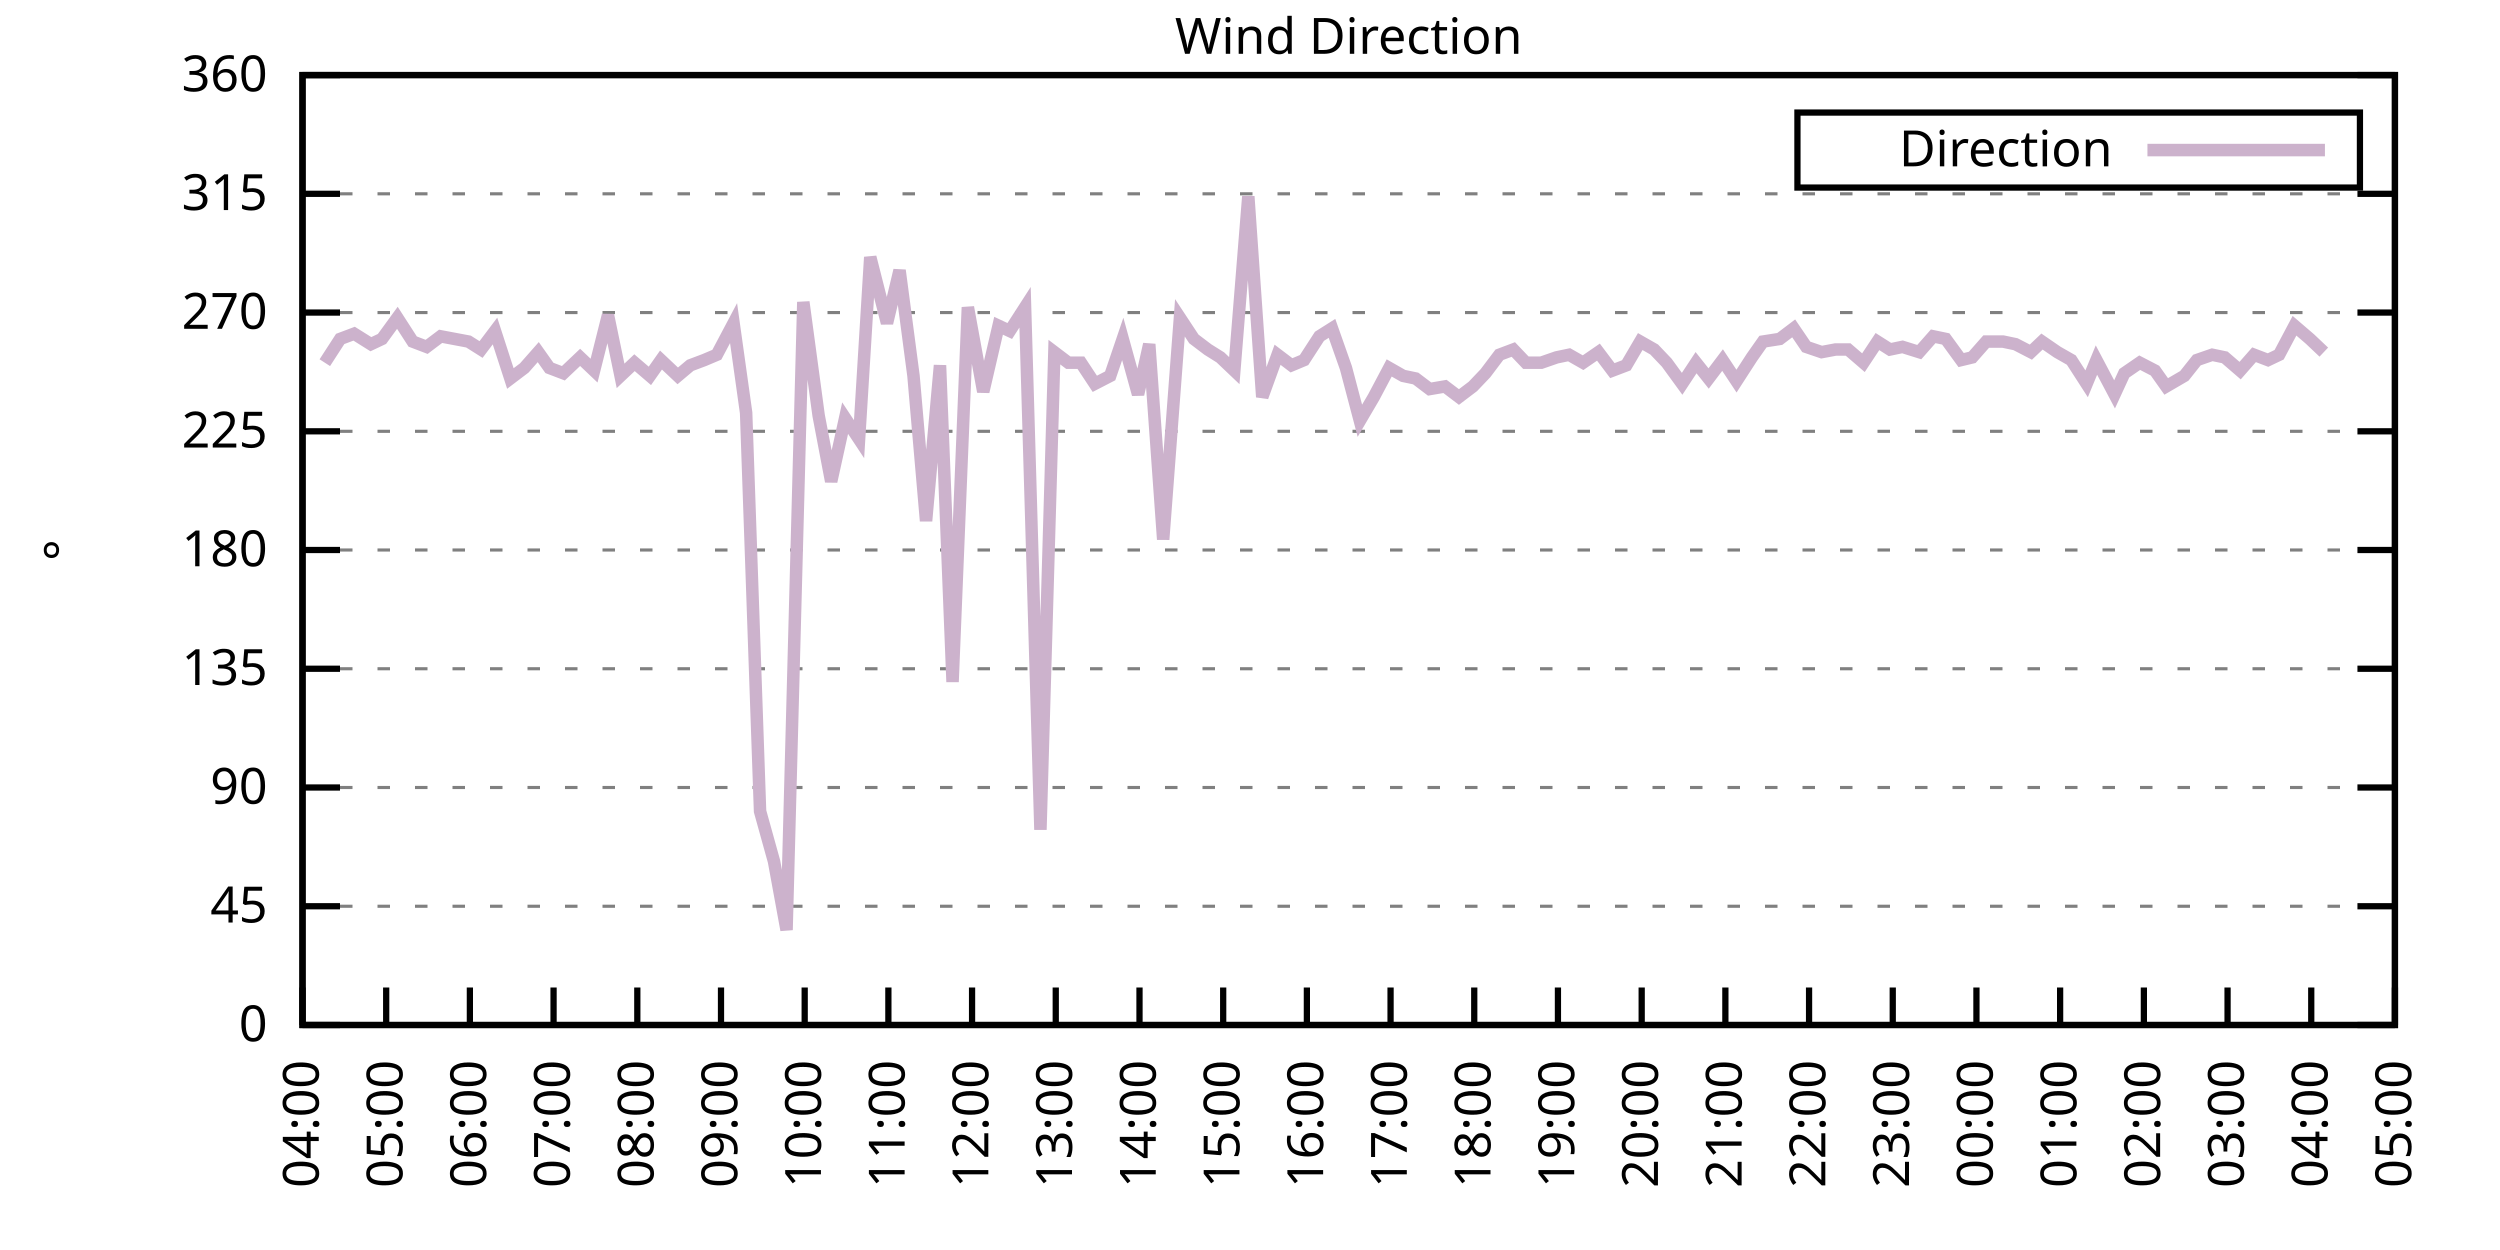
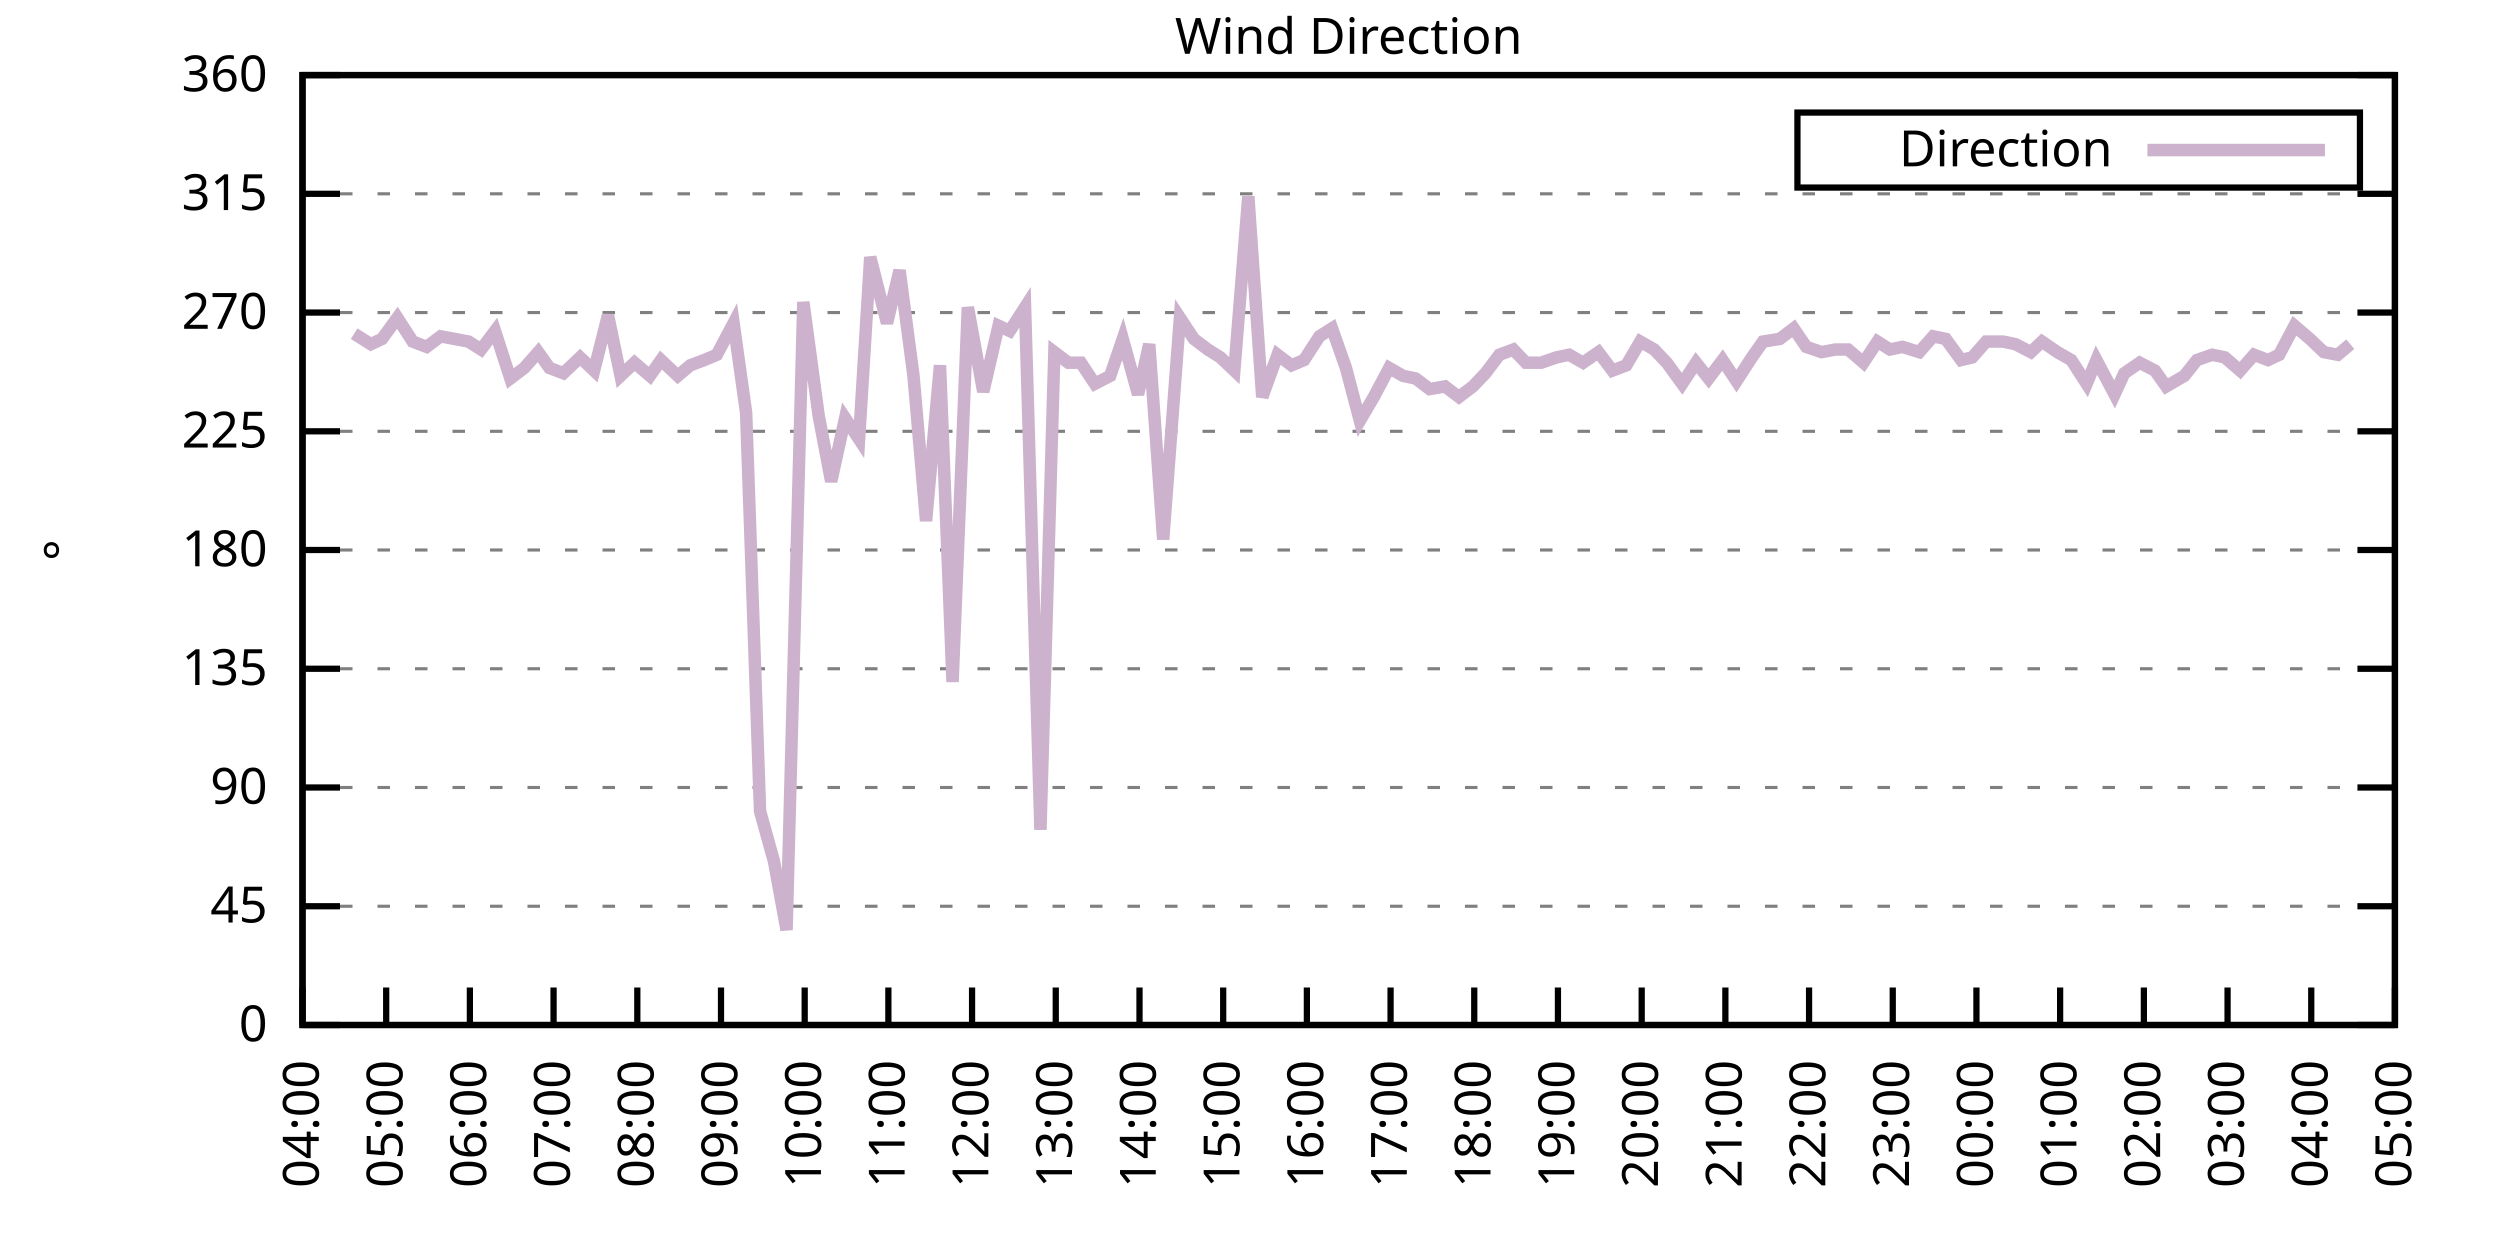
<svg xmlns="http://www.w3.org/2000/svg" xmlns:xlink="http://www.w3.org/1999/xlink" width="400" height="200" viewBox="0 0 400 200">
  <g id="gnuplot_canvas">
    <rect x="0" y="0" width="400" height="200" fill="none" />
    <defs>
      <circle id="gpDot" r="0.5" stroke-width="0.5" stroke="currentColor" />
      <path id="gpPt0" stroke-width="0.333" stroke="currentColor" d="M-1,0 h2 M0,-1 v2" />
      <path id="gpPt1" stroke-width="0.333" stroke="currentColor" d="M-1,-1 L1,1 M1,-1 L-1,1" />
      <path id="gpPt2" stroke-width="0.333" stroke="currentColor" d="M-1,0 L1,0 M0,-1 L0,1 M-1,-1 L1,1 M-1,1 L1,-1" />
      <rect id="gpPt3" stroke-width="0.333" stroke="currentColor" x="-1" y="-1" width="2" height="2" />
      <rect id="gpPt4" stroke-width="0.333" stroke="currentColor" fill="currentColor" x="-1" y="-1" width="2" height="2" />
      <circle id="gpPt5" stroke-width="0.333" stroke="currentColor" cx="0" cy="0" r="1" />
      <use xlink:href="#gpPt5" id="gpPt6" fill="currentColor" stroke="none" />
      <path id="gpPt7" stroke-width="0.333" stroke="currentColor" d="M0,-1.33 L-1.33,0.67 L1.33,0.67 z" />
      <use xlink:href="#gpPt7" id="gpPt8" fill="currentColor" stroke="none" />
      <use xlink:href="#gpPt7" id="gpPt9" stroke="currentColor" transform="rotate(180)" />
      <use xlink:href="#gpPt9" id="gpPt10" fill="currentColor" stroke="none" />
      <use xlink:href="#gpPt3" id="gpPt11" stroke="currentColor" transform="rotate(45)" />
      <use xlink:href="#gpPt11" id="gpPt12" fill="currentColor" stroke="none" />
      <path id="gpPt13" stroke-width="0.333" stroke="currentColor" d="M0,1.330 L1.265,0.411 L0.782,-1.067 L-0.782,-1.076 L-1.265,0.411 z" />
      <use xlink:href="#gpPt13" id="gpPt14" fill="currentColor" stroke="none" />
      <filter id="textbox" filterUnits="objectBoundingBox" x="0" y="0" height="1" width="1">
        <feFlood flood-color="white" flood-opacity="1" result="bgnd" />
        <feComposite in="SourceGraphic" in2="bgnd" operator="atop" />
      </filter>
      <filter id="greybox" filterUnits="objectBoundingBox" x="0" y="0" height="1" width="1">
        <feFlood flood-color="lightgrey" flood-opacity="1" result="grey" />
        <feComposite in="SourceGraphic" in2="grey" operator="atop" />
      </filter>
    </defs>
    <g fill="none" color="white" stroke="currentColor" stroke-width="1.00" stroke-linecap="butt" stroke-linejoin="miter">
</g>
    <g fill="none" color="black" stroke="currentColor" stroke-width="1.00" stroke-linecap="butt" stroke-linejoin="miter">
      <g stroke="none" shape-rendering="crispEdges">
        <polygon fill="rgb(255, 255, 255)" points="48.40,164.00 383.18,164.00 383.18,12.02 48.40,12.02 " />
      </g>
    </g>
    <g fill="none" color="black" stroke="currentColor" stroke-width="1.00" stroke-linecap="butt" stroke-linejoin="miter">
</g>
    <g fill="none" color="black" stroke="black" stroke-width="0.50" stroke-linecap="butt" stroke-linejoin="miter">
</g>
    <g fill="none" color="gray" stroke="currentColor" stroke-width="0.50" stroke-linecap="butt" stroke-linejoin="miter">
      <path stroke="gray" stroke-dasharray="2,4" class="gridline" d="M48.40,164.00 L383.19,164.00  " />
    </g>
    <g fill="none" color="gray" stroke="gray" stroke-width="1.00" stroke-linecap="butt" stroke-linejoin="miter">
</g>
    <g fill="none" color="black" stroke="currentColor" stroke-width="1.00" stroke-linecap="butt" stroke-linejoin="miter">
      <path stroke="black" d="M48.40,164.00 L54.40,164.00 M383.19,164.00 L377.19,164.00  " />
      <g transform="translate(42.80,166.60)" stroke="none" fill="black" font-family="Sans" font-size="8.00" text-anchor="end">
        <text>
          <tspan font-family="Sans"> 0</tspan>
        </text>
      </g>
    </g>
    <g fill="none" color="black" stroke="currentColor" stroke-width="1.00" stroke-linecap="butt" stroke-linejoin="miter">
</g>
    <g fill="none" color="black" stroke="black" stroke-width="0.50" stroke-linecap="butt" stroke-linejoin="miter">
</g>
    <g fill="none" color="gray" stroke="currentColor" stroke-width="0.50" stroke-linecap="butt" stroke-linejoin="miter">
      <path stroke="gray" stroke-dasharray="2,4" class="gridline" d="M48.40,145.00 L383.19,145.00  " />
    </g>
    <g fill="none" color="gray" stroke="gray" stroke-width="1.00" stroke-linecap="butt" stroke-linejoin="miter">
</g>
    <g fill="none" color="black" stroke="currentColor" stroke-width="1.00" stroke-linecap="butt" stroke-linejoin="miter">
      <path stroke="black" d="M48.40,145.00 L54.40,145.00 M383.19,145.00 L377.19,145.00  " />
      <g transform="translate(42.80,147.60)" stroke="none" fill="black" font-family="Sans" font-size="8.00" text-anchor="end">
        <text>
          <tspan font-family="Sans"> 45</tspan>
        </text>
      </g>
    </g>
    <g fill="none" color="black" stroke="currentColor" stroke-width="1.00" stroke-linecap="butt" stroke-linejoin="miter">
</g>
    <g fill="none" color="black" stroke="black" stroke-width="0.50" stroke-linecap="butt" stroke-linejoin="miter">
</g>
    <g fill="none" color="gray" stroke="currentColor" stroke-width="0.50" stroke-linecap="butt" stroke-linejoin="miter">
      <path stroke="gray" stroke-dasharray="2,4" class="gridline" d="M48.40,126.00 L383.19,126.00  " />
    </g>
    <g fill="none" color="gray" stroke="gray" stroke-width="1.00" stroke-linecap="butt" stroke-linejoin="miter">
</g>
    <g fill="none" color="black" stroke="currentColor" stroke-width="1.00" stroke-linecap="butt" stroke-linejoin="miter">
      <path stroke="black" d="M48.40,126.00 L54.40,126.00 M383.19,126.00 L377.19,126.00  " />
      <g transform="translate(42.80,128.60)" stroke="none" fill="black" font-family="Sans" font-size="8.00" text-anchor="end">
        <text>
          <tspan font-family="Sans"> 90</tspan>
        </text>
      </g>
    </g>
    <g fill="none" color="black" stroke="currentColor" stroke-width="1.00" stroke-linecap="butt" stroke-linejoin="miter">
</g>
    <g fill="none" color="black" stroke="black" stroke-width="0.50" stroke-linecap="butt" stroke-linejoin="miter">
</g>
    <g fill="none" color="gray" stroke="currentColor" stroke-width="0.50" stroke-linecap="butt" stroke-linejoin="miter">
      <path stroke="gray" stroke-dasharray="2,4" class="gridline" d="M48.40,107.00 L383.19,107.00  " />
    </g>
    <g fill="none" color="gray" stroke="gray" stroke-width="1.00" stroke-linecap="butt" stroke-linejoin="miter">
</g>
    <g fill="none" color="black" stroke="currentColor" stroke-width="1.00" stroke-linecap="butt" stroke-linejoin="miter">
      <path stroke="black" d="M48.40,107.00 L54.40,107.00 M383.19,107.00 L377.19,107.00  " />
      <g transform="translate(42.80,109.60)" stroke="none" fill="black" font-family="Sans" font-size="8.00" text-anchor="end">
        <text>
          <tspan font-family="Sans"> 135</tspan>
        </text>
      </g>
    </g>
    <g fill="none" color="black" stroke="currentColor" stroke-width="1.00" stroke-linecap="butt" stroke-linejoin="miter">
</g>
    <g fill="none" color="black" stroke="black" stroke-width="0.50" stroke-linecap="butt" stroke-linejoin="miter">
</g>
    <g fill="none" color="gray" stroke="currentColor" stroke-width="0.50" stroke-linecap="butt" stroke-linejoin="miter">
      <path stroke="gray" stroke-dasharray="2,4" class="gridline" d="M48.40,88.00 L383.19,88.00  " />
    </g>
    <g fill="none" color="gray" stroke="gray" stroke-width="1.00" stroke-linecap="butt" stroke-linejoin="miter">
</g>
    <g fill="none" color="black" stroke="currentColor" stroke-width="1.00" stroke-linecap="butt" stroke-linejoin="miter">
      <path stroke="black" d="M48.40,88.00 L54.40,88.00 M383.19,88.00 L377.19,88.00  " />
      <g transform="translate(42.80,90.60)" stroke="none" fill="black" font-family="Sans" font-size="8.00" text-anchor="end">
        <text>
          <tspan font-family="Sans"> 180</tspan>
        </text>
      </g>
    </g>
    <g fill="none" color="black" stroke="currentColor" stroke-width="1.00" stroke-linecap="butt" stroke-linejoin="miter">
</g>
    <g fill="none" color="black" stroke="black" stroke-width="0.50" stroke-linecap="butt" stroke-linejoin="miter">
</g>
    <g fill="none" color="gray" stroke="currentColor" stroke-width="0.50" stroke-linecap="butt" stroke-linejoin="miter">
      <path stroke="gray" stroke-dasharray="2,4" class="gridline" d="M48.40,69.01 L383.19,69.01  " />
    </g>
    <g fill="none" color="gray" stroke="gray" stroke-width="1.00" stroke-linecap="butt" stroke-linejoin="miter">
</g>
    <g fill="none" color="black" stroke="currentColor" stroke-width="1.00" stroke-linecap="butt" stroke-linejoin="miter">
      <path stroke="black" d="M48.40,69.01 L54.40,69.01 M383.19,69.01 L377.19,69.01  " />
      <g transform="translate(42.80,71.61)" stroke="none" fill="black" font-family="Sans" font-size="8.00" text-anchor="end">
        <text>
          <tspan font-family="Sans"> 225</tspan>
        </text>
      </g>
    </g>
    <g fill="none" color="black" stroke="currentColor" stroke-width="1.00" stroke-linecap="butt" stroke-linejoin="miter">
</g>
    <g fill="none" color="black" stroke="black" stroke-width="0.50" stroke-linecap="butt" stroke-linejoin="miter">
</g>
    <g fill="none" color="gray" stroke="currentColor" stroke-width="0.50" stroke-linecap="butt" stroke-linejoin="miter">
      <path stroke="gray" stroke-dasharray="2,4" class="gridline" d="M48.40,50.01 L383.19,50.01  " />
    </g>
    <g fill="none" color="gray" stroke="gray" stroke-width="1.00" stroke-linecap="butt" stroke-linejoin="miter">
</g>
    <g fill="none" color="black" stroke="currentColor" stroke-width="1.00" stroke-linecap="butt" stroke-linejoin="miter">
      <path stroke="black" d="M48.40,50.01 L54.40,50.01 M383.19,50.01 L377.19,50.01  " />
      <g transform="translate(42.80,52.61)" stroke="none" fill="black" font-family="Sans" font-size="8.00" text-anchor="end">
        <text>
          <tspan font-family="Sans"> 270</tspan>
        </text>
      </g>
    </g>
    <g fill="none" color="black" stroke="currentColor" stroke-width="1.00" stroke-linecap="butt" stroke-linejoin="miter">
</g>
    <g fill="none" color="black" stroke="black" stroke-width="0.50" stroke-linecap="butt" stroke-linejoin="miter">
</g>
    <g fill="none" color="gray" stroke="currentColor" stroke-width="0.50" stroke-linecap="butt" stroke-linejoin="miter">
      <path stroke="gray" stroke-dasharray="2,4" class="gridline" d="M48.40,31.01 L383.19,31.01  " />
    </g>
    <g fill="none" color="gray" stroke="gray" stroke-width="1.00" stroke-linecap="butt" stroke-linejoin="miter">
</g>
    <g fill="none" color="black" stroke="currentColor" stroke-width="1.00" stroke-linecap="butt" stroke-linejoin="miter">
      <path stroke="black" d="M48.40,31.01 L54.40,31.01 M383.19,31.01 L377.19,31.01  " />
      <g transform="translate(42.80,33.61)" stroke="none" fill="black" font-family="Sans" font-size="8.00" text-anchor="end">
        <text>
          <tspan font-family="Sans"> 315</tspan>
        </text>
      </g>
    </g>
    <g fill="none" color="black" stroke="currentColor" stroke-width="1.00" stroke-linecap="butt" stroke-linejoin="miter">
</g>
    <g fill="none" color="black" stroke="black" stroke-width="0.50" stroke-linecap="butt" stroke-linejoin="miter">
</g>
    <g fill="none" color="gray" stroke="currentColor" stroke-width="0.50" stroke-linecap="butt" stroke-linejoin="miter">
      <path stroke="gray" stroke-dasharray="2,4" class="gridline" d="M48.40,12.01 L383.19,12.01  " />
    </g>
    <g fill="none" color="gray" stroke="gray" stroke-width="1.00" stroke-linecap="butt" stroke-linejoin="miter">
</g>
    <g fill="none" color="black" stroke="currentColor" stroke-width="1.00" stroke-linecap="butt" stroke-linejoin="miter">
      <path stroke="black" d="M48.40,12.01 L54.40,12.01 M383.19,12.01 L377.19,12.01  " />
      <g transform="translate(42.80,14.61)" stroke="none" fill="black" font-family="Sans" font-size="8.00" text-anchor="end">
        <text>
          <tspan font-family="Sans"> 360</tspan>
        </text>
      </g>
    </g>
    <g fill="none" color="black" stroke="currentColor" stroke-width="1.00" stroke-linecap="butt" stroke-linejoin="miter">
      <path stroke="black" d="M48.40,164.00 L48.40,158.00  " />
      <g transform="translate(51.00,169.60) rotate(270.00)" stroke="none" fill="black" font-family="Sans" font-size="8.00" text-anchor="end">
        <text>
          <tspan font-family="Sans">04:00</tspan>
        </text>
      </g>
    </g>
    <g fill="none" color="black" stroke="currentColor" stroke-width="1.00" stroke-linecap="butt" stroke-linejoin="miter">
      <path stroke="black" d="M61.79,164.00 L61.79,158.00  " />
      <g transform="translate(64.39,169.60) rotate(270.00)" stroke="none" fill="black" font-family="Sans" font-size="8.00" text-anchor="end">
        <text>
          <tspan font-family="Sans">05:00</tspan>
        </text>
      </g>
    </g>
    <g fill="none" color="black" stroke="currentColor" stroke-width="1.00" stroke-linecap="butt" stroke-linejoin="miter">
      <path stroke="black" d="M75.18,164.00 L75.18,158.00  " />
      <g transform="translate(77.78,169.60) rotate(270.00)" stroke="none" fill="black" font-family="Sans" font-size="8.00" text-anchor="end">
        <text>
          <tspan font-family="Sans">06:00</tspan>
        </text>
      </g>
    </g>
    <g fill="none" color="black" stroke="currentColor" stroke-width="1.00" stroke-linecap="butt" stroke-linejoin="miter">
      <path stroke="black" d="M88.57,164.00 L88.57,158.00  " />
      <g transform="translate(91.17,169.60) rotate(270.00)" stroke="none" fill="black" font-family="Sans" font-size="8.00" text-anchor="end">
        <text>
          <tspan font-family="Sans">07:00</tspan>
        </text>
      </g>
    </g>
    <g fill="none" color="black" stroke="currentColor" stroke-width="1.00" stroke-linecap="butt" stroke-linejoin="miter">
      <path stroke="black" d="M101.97,164.00 L101.97,158.00  " />
      <g transform="translate(104.57,169.60) rotate(270.00)" stroke="none" fill="black" font-family="Sans" font-size="8.00" text-anchor="end">
        <text>
          <tspan font-family="Sans">08:00</tspan>
        </text>
      </g>
    </g>
    <g fill="none" color="black" stroke="currentColor" stroke-width="1.00" stroke-linecap="butt" stroke-linejoin="miter">
      <path stroke="black" d="M115.36,164.00 L115.36,158.00  " />
      <g transform="translate(117.96,169.60) rotate(270.00)" stroke="none" fill="black" font-family="Sans" font-size="8.00" text-anchor="end">
        <text>
          <tspan font-family="Sans">09:00</tspan>
        </text>
      </g>
    </g>
    <g fill="none" color="black" stroke="currentColor" stroke-width="1.00" stroke-linecap="butt" stroke-linejoin="miter">
      <path stroke="black" d="M128.75,164.00 L128.75,158.00  " />
      <g transform="translate(131.35,169.60) rotate(270.00)" stroke="none" fill="black" font-family="Sans" font-size="8.00" text-anchor="end">
        <text>
          <tspan font-family="Sans">10:00</tspan>
        </text>
      </g>
    </g>
    <g fill="none" color="black" stroke="currentColor" stroke-width="1.00" stroke-linecap="butt" stroke-linejoin="miter">
      <path stroke="black" d="M142.14,164.00 L142.14,158.00  " />
      <g transform="translate(144.74,169.60) rotate(270.00)" stroke="none" fill="black" font-family="Sans" font-size="8.00" text-anchor="end">
        <text>
          <tspan font-family="Sans">11:00</tspan>
        </text>
      </g>
    </g>
    <g fill="none" color="black" stroke="currentColor" stroke-width="1.00" stroke-linecap="butt" stroke-linejoin="miter">
      <path stroke="black" d="M155.53,164.00 L155.53,158.00  " />
      <g transform="translate(158.13,169.60) rotate(270.00)" stroke="none" fill="black" font-family="Sans" font-size="8.00" text-anchor="end">
        <text>
          <tspan font-family="Sans">12:00</tspan>
        </text>
      </g>
    </g>
    <g fill="none" color="black" stroke="currentColor" stroke-width="1.00" stroke-linecap="butt" stroke-linejoin="miter">
      <path stroke="black" d="M168.92,164.00 L168.92,158.00  " />
      <g transform="translate(171.52,169.60) rotate(270.00)" stroke="none" fill="black" font-family="Sans" font-size="8.00" text-anchor="end">
        <text>
          <tspan font-family="Sans">13:00</tspan>
        </text>
      </g>
    </g>
    <g fill="none" color="black" stroke="currentColor" stroke-width="1.00" stroke-linecap="butt" stroke-linejoin="miter">
      <path stroke="black" d="M182.32,164.00 L182.32,158.00  " />
      <g transform="translate(184.92,169.60) rotate(270.00)" stroke="none" fill="black" font-family="Sans" font-size="8.00" text-anchor="end">
        <text>
          <tspan font-family="Sans">14:00</tspan>
        </text>
      </g>
    </g>
    <g fill="none" color="black" stroke="currentColor" stroke-width="1.00" stroke-linecap="butt" stroke-linejoin="miter">
      <path stroke="black" d="M195.71,164.00 L195.71,158.00  " />
      <g transform="translate(198.31,169.60) rotate(270.00)" stroke="none" fill="black" font-family="Sans" font-size="8.00" text-anchor="end">
        <text>
          <tspan font-family="Sans">15:00</tspan>
        </text>
      </g>
    </g>
    <g fill="none" color="black" stroke="currentColor" stroke-width="1.00" stroke-linecap="butt" stroke-linejoin="miter">
      <path stroke="black" d="M209.10,164.00 L209.10,158.00  " />
      <g transform="translate(211.70,169.60) rotate(270.00)" stroke="none" fill="black" font-family="Sans" font-size="8.00" text-anchor="end">
        <text>
          <tspan font-family="Sans">16:00</tspan>
        </text>
      </g>
    </g>
    <g fill="none" color="black" stroke="currentColor" stroke-width="1.00" stroke-linecap="butt" stroke-linejoin="miter">
      <path stroke="black" d="M222.49,164.00 L222.49,158.00  " />
      <g transform="translate(225.09,169.60) rotate(270.00)" stroke="none" fill="black" font-family="Sans" font-size="8.00" text-anchor="end">
        <text>
          <tspan font-family="Sans">17:00</tspan>
        </text>
      </g>
    </g>
    <g fill="none" color="black" stroke="currentColor" stroke-width="1.00" stroke-linecap="butt" stroke-linejoin="miter">
      <path stroke="black" d="M235.88,164.00 L235.88,158.00  " />
      <g transform="translate(238.48,169.60) rotate(270.00)" stroke="none" fill="black" font-family="Sans" font-size="8.00" text-anchor="end">
        <text>
          <tspan font-family="Sans">18:00</tspan>
        </text>
      </g>
    </g>
    <g fill="none" color="black" stroke="currentColor" stroke-width="1.00" stroke-linecap="butt" stroke-linejoin="miter">
      <path stroke="black" d="M249.27,164.00 L249.27,158.00  " />
      <g transform="translate(251.87,169.60) rotate(270.00)" stroke="none" fill="black" font-family="Sans" font-size="8.00" text-anchor="end">
        <text>
          <tspan font-family="Sans">19:00</tspan>
        </text>
      </g>
    </g>
    <g fill="none" color="black" stroke="currentColor" stroke-width="1.00" stroke-linecap="butt" stroke-linejoin="miter">
      <path stroke="black" d="M262.67,164.00 L262.67,158.00  " />
      <g transform="translate(265.27,169.60) rotate(270.00)" stroke="none" fill="black" font-family="Sans" font-size="8.00" text-anchor="end">
        <text>
          <tspan font-family="Sans">20:00</tspan>
        </text>
      </g>
    </g>
    <g fill="none" color="black" stroke="currentColor" stroke-width="1.00" stroke-linecap="butt" stroke-linejoin="miter">
      <path stroke="black" d="M276.06,164.00 L276.06,158.00  " />
      <g transform="translate(278.66,169.60) rotate(270.00)" stroke="none" fill="black" font-family="Sans" font-size="8.00" text-anchor="end">
        <text>
          <tspan font-family="Sans">21:00</tspan>
        </text>
      </g>
    </g>
    <g fill="none" color="black" stroke="currentColor" stroke-width="1.00" stroke-linecap="butt" stroke-linejoin="miter">
      <path stroke="black" d="M289.45,164.00 L289.45,158.00  " />
      <g transform="translate(292.05,169.60) rotate(270.00)" stroke="none" fill="black" font-family="Sans" font-size="8.00" text-anchor="end">
        <text>
          <tspan font-family="Sans">22:00</tspan>
        </text>
      </g>
    </g>
    <g fill="none" color="black" stroke="currentColor" stroke-width="1.00" stroke-linecap="butt" stroke-linejoin="miter">
      <path stroke="black" d="M302.84,164.00 L302.84,158.00  " />
      <g transform="translate(305.44,169.60) rotate(270.00)" stroke="none" fill="black" font-family="Sans" font-size="8.00" text-anchor="end">
        <text>
          <tspan font-family="Sans">23:00</tspan>
        </text>
      </g>
    </g>
    <g fill="none" color="black" stroke="currentColor" stroke-width="1.00" stroke-linecap="butt" stroke-linejoin="miter">
      <path stroke="black" d="M316.23,164.00 L316.23,158.00  " />
      <g transform="translate(318.83,169.60) rotate(270.00)" stroke="none" fill="black" font-family="Sans" font-size="8.00" text-anchor="end">
        <text>
          <tspan font-family="Sans">00:00</tspan>
        </text>
      </g>
    </g>
    <g fill="none" color="black" stroke="currentColor" stroke-width="1.00" stroke-linecap="butt" stroke-linejoin="miter">
      <path stroke="black" d="M329.62,164.00 L329.62,158.00  " />
      <g transform="translate(332.22,169.60) rotate(270.00)" stroke="none" fill="black" font-family="Sans" font-size="8.00" text-anchor="end">
        <text>
          <tspan font-family="Sans">01:00</tspan>
        </text>
      </g>
    </g>
    <g fill="none" color="black" stroke="currentColor" stroke-width="1.00" stroke-linecap="butt" stroke-linejoin="miter">
      <path stroke="black" d="M343.02,164.00 L343.02,158.00  " />
      <g transform="translate(345.62,169.60) rotate(270.00)" stroke="none" fill="black" font-family="Sans" font-size="8.00" text-anchor="end">
        <text>
          <tspan font-family="Sans">02:00</tspan>
        </text>
      </g>
    </g>
    <g fill="none" color="black" stroke="currentColor" stroke-width="1.00" stroke-linecap="butt" stroke-linejoin="miter">
      <path stroke="black" d="M356.41,164.00 L356.41,158.00  " />
      <g transform="translate(359.01,169.60) rotate(270.00)" stroke="none" fill="black" font-family="Sans" font-size="8.00" text-anchor="end">
        <text>
          <tspan font-family="Sans">03:00</tspan>
        </text>
      </g>
    </g>
    <g fill="none" color="black" stroke="currentColor" stroke-width="1.00" stroke-linecap="butt" stroke-linejoin="miter">
      <path stroke="black" d="M369.80,164.00 L369.80,158.00  " />
      <g transform="translate(372.40,169.60) rotate(270.00)" stroke="none" fill="black" font-family="Sans" font-size="8.00" text-anchor="end">
        <text>
          <tspan font-family="Sans">04:00</tspan>
        </text>
      </g>
    </g>
    <g fill="none" color="black" stroke="currentColor" stroke-width="1.00" stroke-linecap="butt" stroke-linejoin="miter">
      <path stroke="black" d="M383.19,164.00 L383.19,158.00  " />
      <g transform="translate(385.79,169.60) rotate(270.00)" stroke="none" fill="black" font-family="Sans" font-size="8.00" text-anchor="end">
        <text>
          <tspan font-family="Sans">05:00</tspan>
        </text>
      </g>
    </g>
    <g fill="none" color="black" stroke="currentColor" stroke-width="1.00" stroke-linecap="butt" stroke-linejoin="miter">
</g>
    <g fill="none" color="black" stroke="currentColor" stroke-width="1.00" stroke-linecap="butt" stroke-linejoin="miter">
      <path stroke="black" d="M48.40,12.01 L48.40,164.00 L383.19,164.00 L383.19,12.01 L48.40,12.01 Z  " />
    </g>
    <g fill="none" color="black" stroke="currentColor" stroke-width="1.00" stroke-linecap="butt" stroke-linejoin="miter">
</g>
    <g fill="none" color="black" stroke="currentColor" stroke-width="1.00" stroke-linecap="butt" stroke-linejoin="miter">
      <path stroke="black" d="M287.59,30.01 L287.59,18.01 L377.59,18.01 L377.59,30.01 L287.59,30.01 Z  " />
    </g>
    <g id="Wind_direction_plot_1">
      <g fill="none" color="white" stroke="black" stroke-width="2.00" stroke-linecap="butt" stroke-linejoin="miter">
</g>
      <g fill="none" color="black" stroke="currentColor" stroke-width="2.00" stroke-linecap="butt" stroke-linejoin="miter">
        <g transform="translate(337.99,26.61)" stroke="none" fill="black" font-family="Sans" font-size="8.00" text-anchor="end">
          <text>
            <tspan font-family="Sans">Direction</tspan>
          </text>
        </g>
      </g>
      <g fill="none" color="black" stroke="currentColor" stroke-width="2.00" stroke-linecap="butt" stroke-linejoin="miter">
-         <path stroke="rgb(204, 178, 204)" d="M343.59,24.01 L371.99,24.01 M51.97,58.03 L54.43,54.23 L56.66,53.39 L59.34,55.07 L61.12,54.23 L63.58,50.85   L66.03,54.65 L68.26,55.50 L70.50,53.81 L74.96,54.65 L76.97,55.92 L79.20,52.96 L81.66,60.56 L83.89,58.87   L86.12,56.34 L87.91,58.87 L90.14,59.72 L92.82,57.18 L95.05,59.30 L97.28,50.43 L99.29,60.14 L101.52,58.03   L103.98,60.14 L105.76,57.61 L108.44,60.14 L110.45,58.45 L112.68,57.61 L114.69,56.76 L117.37,51.70 L119.38,66.05   L121.61,129.80 L123.84,137.82 L125.85,148.80 L128.53,48.32 L130.98,66.47 L132.99,77.03 L135.22,66.90 L137.45,70.27   L139.24,41.14 L141.92,51.70 L143.93,43.25 L146.16,60.14 L148.17,83.36 L150.40,58.45 L152.41,109.11 L154.86,49.16   L157.32,62.67 L159.77,52.12 L161.56,52.96 L164.01,49.16 L166.47,132.76 L168.70,56.34 L170.93,58.03 L172.94,58.03   L175.17,61.41 L177.63,60.14 L179.64,54.23 L182.09,63.10 L183.88,55.07 L186.11,86.32 L188.79,50.85 L191.02,54.23   L193.25,55.92 L195.26,57.18 L197.49,59.30 L199.73,31.43 L201.96,63.52 L204.41,56.76 L206.64,58.45 L208.65,57.61   L211.11,53.81 L213.12,52.54 L215.35,58.87 L217.58,67.32 L219.81,63.52 L222.27,58.87 L224.50,60.14 L226.51,60.56   L228.74,62.25 L231.20,61.83 L233.43,63.52 L235.66,61.83 L237.67,59.72 L239.90,56.76 L242.13,55.92 L244.14,58.03   L246.60,58.03 L249.05,57.18 L251.06,56.76 L253.29,58.03 L255.75,56.34 L257.98,59.30 L260.21,58.45 L262.44,54.65   L264.67,55.92 L266.68,58.03 L269.14,61.41 L271.37,58.03 L273.38,60.56 L275.61,57.61 L277.84,60.98 L280.30,57.18   L282.08,54.65 L284.76,54.23 L286.99,52.54 L289.00,55.50 L291.46,56.34 L293.69,55.92 L295.70,55.92 L298.15,58.03   L300.39,54.65 L302.39,55.92 L304.40,55.50 L307.08,56.34 L309.31,53.81 L311.32,54.23 L313.78,57.61 L315.56,57.18   L317.79,54.65 L320.47,54.65 L322.48,55.07 L324.94,56.34 L326.72,54.65 L329.18,56.34 L331.41,57.61 L333.86,61.41   L335.43,57.61 L338.33,63.10 L339.89,59.72 L342.35,58.03 L344.80,59.30 L346.59,61.83 L349.49,60.14 L351.50,57.61   L353.95,56.76 L355.96,57.18 L358.42,59.30 L360.65,56.76 L362.88,57.61 L364.66,56.76 L367.12,52.12 L369.58,54.23   L371.81,56.34  " />
+         <path stroke="rgb(204, 178, 204)" d="M343.59,24.01 L371.99,24.01 M56.66,53.39 L59.34,55.07 L61.12,54.23 L63.58,50.85 L66.03,54.65 L68.26,55.50   L70.50,53.81 L74.96,54.65 L76.97,55.92 L79.20,52.96 L81.66,60.56 L83.89,58.87 L86.12,56.34 L87.91,58.87   L90.14,59.72 L92.82,57.18 L95.05,59.30 L97.28,50.43 L99.29,60.14 L101.52,58.03 L103.98,60.14 L105.76,57.61   L108.44,60.14 L110.45,58.45 L112.68,57.61 L114.69,56.76 L117.37,51.70 L119.38,66.05 L121.61,129.80 L123.84,137.82   L125.85,148.80 L128.53,48.32 L130.98,66.47 L132.99,77.03 L135.22,66.90 L137.45,70.27 L139.24,41.14 L141.92,51.70   L143.93,43.25 L146.16,60.14 L148.17,83.36 L150.40,58.45 L152.41,109.11 L154.86,49.16 L157.32,62.67 L159.77,52.12   L161.56,52.96 L164.01,49.16 L166.47,132.76 L168.70,56.34 L170.93,58.03 L172.94,58.03 L175.17,61.41 L177.63,60.14   L179.64,54.23 L182.09,63.10 L183.88,55.07 L186.11,86.32 L188.79,50.85 L191.02,54.23 L193.25,55.92 L195.26,57.18   L197.49,59.30 L199.73,31.43 L201.96,63.52 L204.41,56.76 L206.64,58.45 L208.65,57.61 L211.11,53.81 L213.12,52.54   L215.35,58.87 L217.58,67.32 L219.81,63.52 L222.27,58.87 L224.50,60.14 L226.51,60.56 L228.74,62.25 L231.20,61.83   L233.43,63.52 L235.66,61.83 L237.67,59.72 L239.90,56.76 L242.13,55.92 L244.14,58.03 L246.60,58.03 L249.05,57.18   L251.06,56.76 L253.29,58.03 L255.75,56.34 L257.98,59.30 L260.21,58.45 L262.44,54.65 L264.67,55.92 L266.68,58.03   L269.14,61.41 L271.37,58.03 L273.38,60.56 L275.61,57.61 L277.84,60.98 L280.30,57.18 L282.08,54.65 L284.76,54.23   L286.99,52.54 L289.00,55.50 L291.46,56.34 L293.69,55.92 L295.70,55.92 L298.15,58.03 L300.39,54.65 L302.39,55.92   L304.40,55.50 L307.08,56.34 L309.31,53.81 L311.32,54.23 L313.78,57.61 L315.56,57.18 L317.79,54.65 L320.47,54.65   L322.48,55.07 L324.94,56.34 L326.72,54.65 L329.18,56.34 L331.41,57.61 L333.86,61.41 L335.43,57.61 L338.33,63.10   L339.89,59.72 L342.35,58.03 L344.80,59.30 L346.59,61.83 L349.49,60.14 L351.50,57.61 L353.95,56.76 L355.96,57.18   L358.42,59.30 L360.65,56.76 L362.88,57.61 L364.66,56.76 L367.12,52.12 L369.58,54.23 L371.81,56.34 L374.04,56.76   L376.05,55.07  " />
      </g>
    </g>
    <g fill="none" color="black" stroke="currentColor" stroke-width="2.00" stroke-linecap="butt" stroke-linejoin="miter">
</g>
    <g fill="none" color="black" stroke="black" stroke-width="1.00" stroke-linecap="butt" stroke-linejoin="miter">
</g>
    <g fill="none" color="black" stroke="currentColor" stroke-width="1.00" stroke-linecap="butt" stroke-linejoin="miter">
      <path stroke="black" d="M48.40,12.01 L48.40,164.00 L383.19,164.00 L383.19,12.01 L48.40,12.01 Z  " />
      <g transform="translate(12.80,88.01) rotate(270.00)" stroke="none" fill="black" font-family="Sans" font-size="8.00" text-anchor="middle">
        <text>
          <tspan font-family="Sans">°</tspan>
        </text>
      </g>
    </g>
    <g fill="none" color="black" stroke="currentColor" stroke-width="1.00" stroke-linecap="butt" stroke-linejoin="miter">
</g>
    <g fill="none" color="black" stroke="currentColor" stroke-width="1.00" stroke-linecap="butt" stroke-linejoin="miter">
      <g transform="translate(215.79,8.61)" stroke="none" fill="black" font-family="Sans" font-size="8.00" text-anchor="middle">
        <text>
          <tspan font-family="Sans">Wind Direction</tspan>
        </text>
      </g>
    </g>
    <g fill="none" color="black" stroke="currentColor" stroke-width="1.00" stroke-linecap="butt" stroke-linejoin="miter">
</g>
  </g>
</svg>
